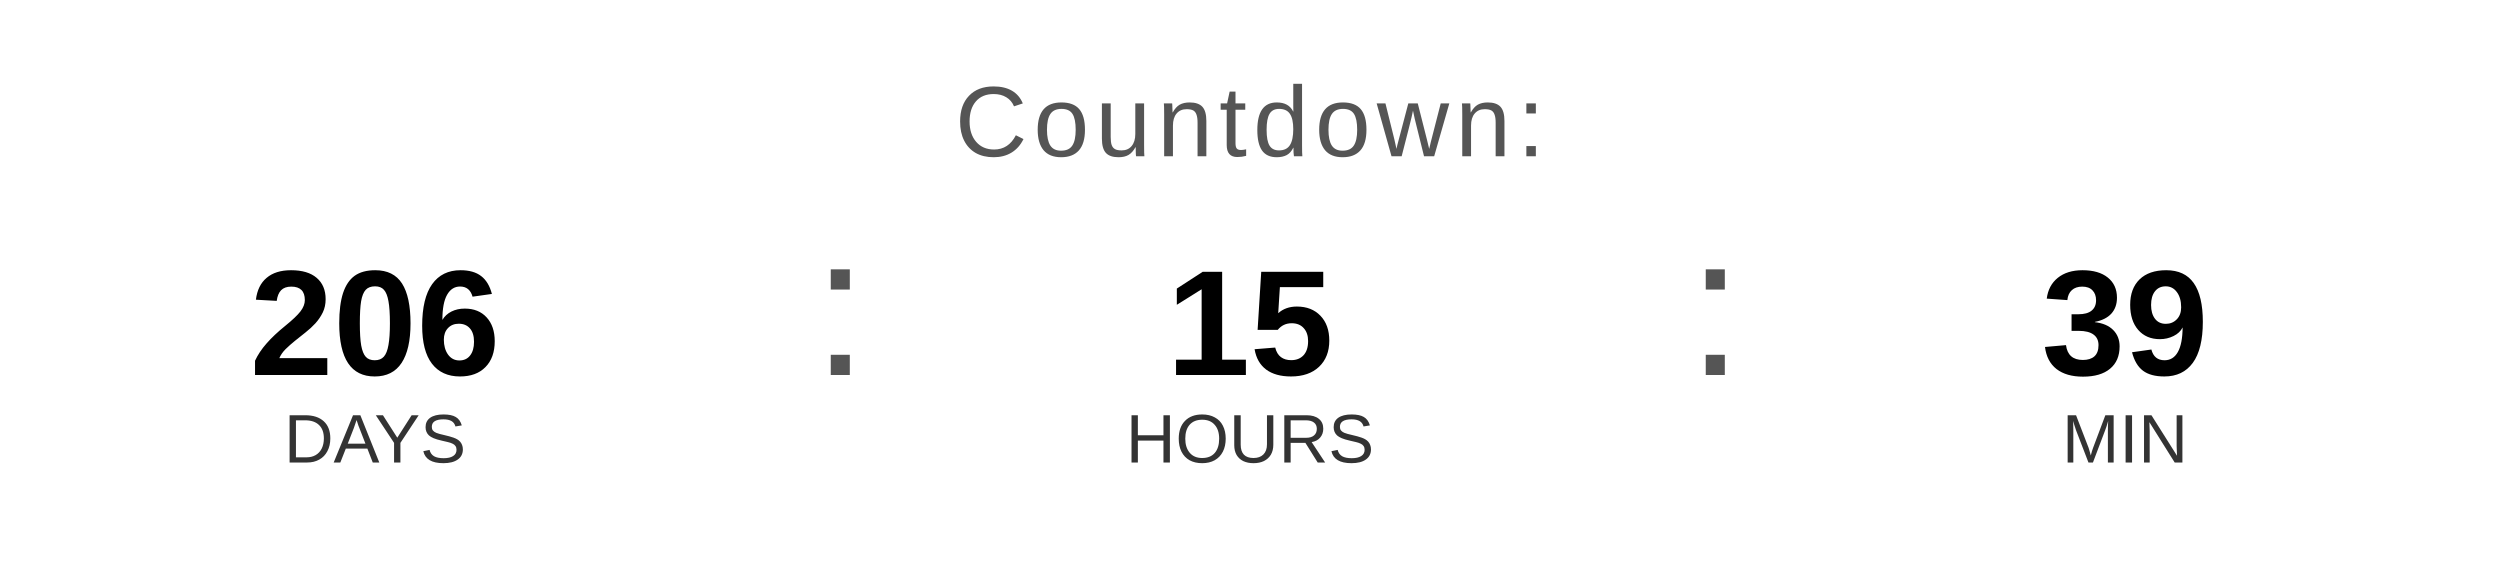
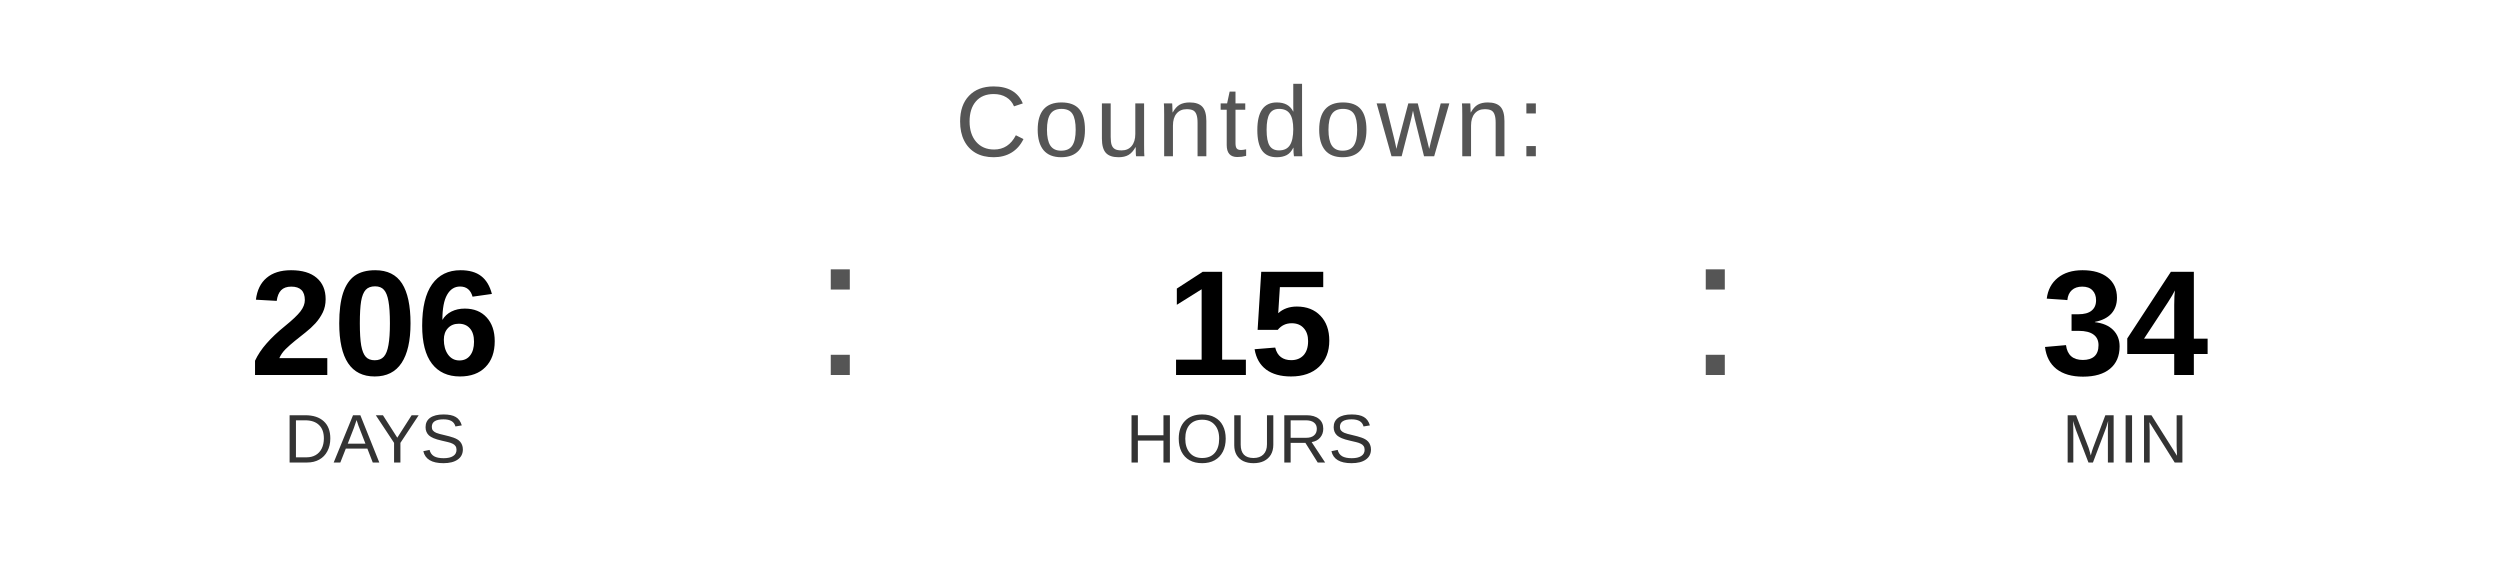
<svg xmlns="http://www.w3.org/2000/svg" width="400" height="90" viewBox="0 0 400 90">
  <text x="200" y="25" font-family="Arial, Helvetica, sans-serif" font-size="16" fill="#555555" text-anchor="middle" letter-spacing="1">
    Countdown:
  </text>
  <text x="60" y="60" font-family="Arial, Helvetica, sans-serif" font-size="24" font-weight="bold" fill="#000000" text-anchor="middle">206</text>
  <text x="60" y="74" font-family="Arial, Helvetica, sans-serif" font-size="11" fill="#333333" text-anchor="middle">DAYS</text>
  <text x="130" y="60" font-family="Arial, sans-serif" font-size="32" fill="#555555">:</text>
  <text x="200" y="60" font-family="Arial, Helvetica, sans-serif" font-size="24" font-weight="bold" fill="#000000" text-anchor="middle">15</text>
  <text x="200" y="74" font-family="Arial, Helvetica, sans-serif" font-size="11" fill="#333333" text-anchor="middle">HOURS</text>
  <text x="270" y="60" font-family="Arial, sans-serif" font-size="32" fill="#555555">:</text>
-   <text x="340" y="60" font-family="Arial, Helvetica, sans-serif" font-size="24" font-weight="bold" fill="#000000" text-anchor="middle">39</text>
+   <text x="340" y="60" font-family="Arial, Helvetica, sans-serif" font-size="24" font-weight="bold" fill="#000000" text-anchor="middle">34</text>
  <text x="340" y="74" font-family="Arial, Helvetica, sans-serif" font-size="11" fill="#333333" text-anchor="middle">MIN</text>
</svg>
